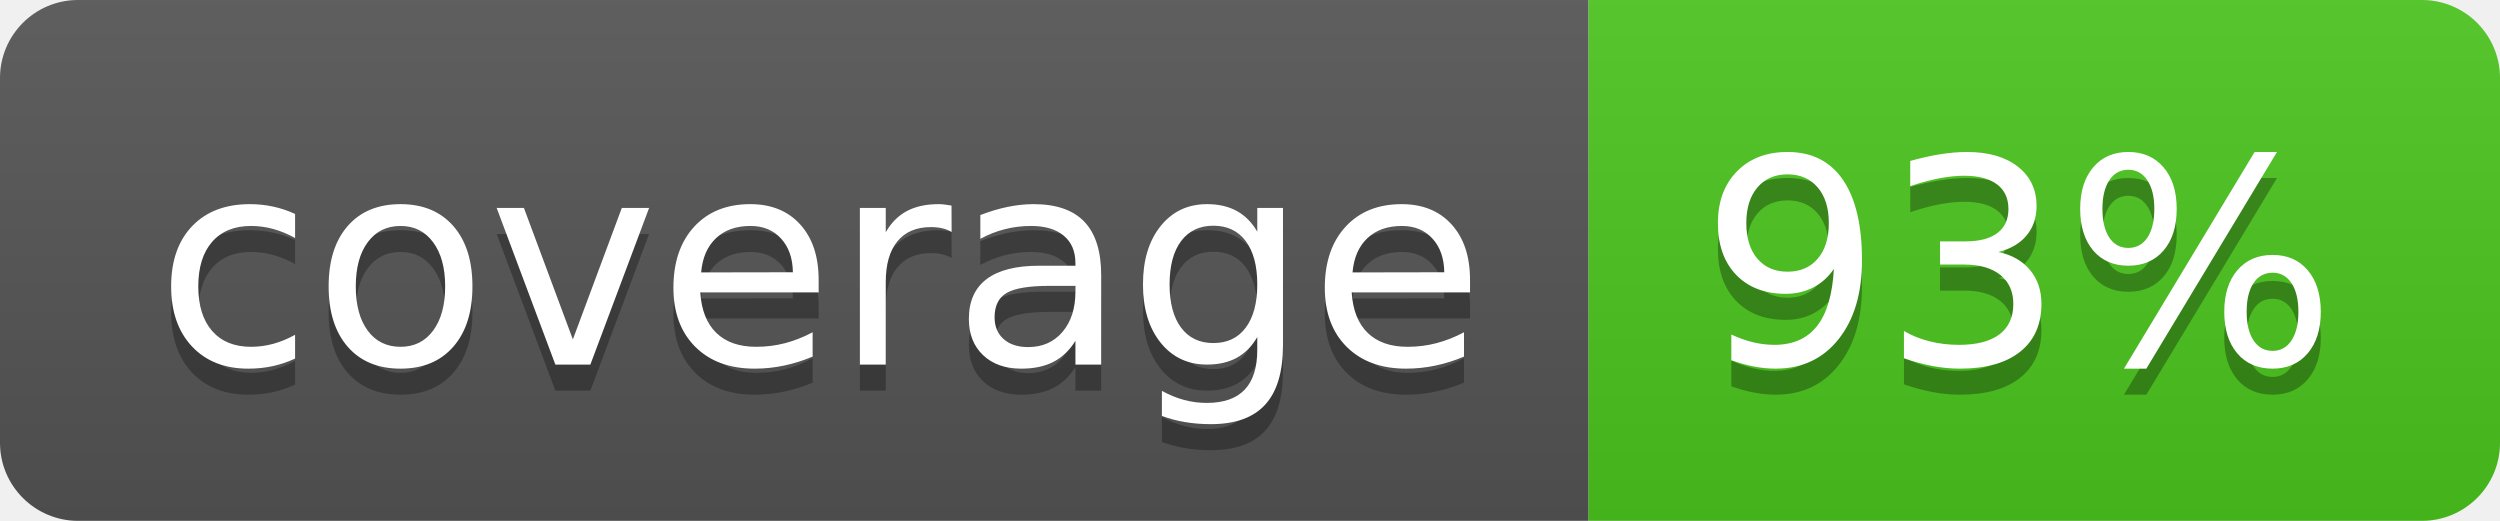
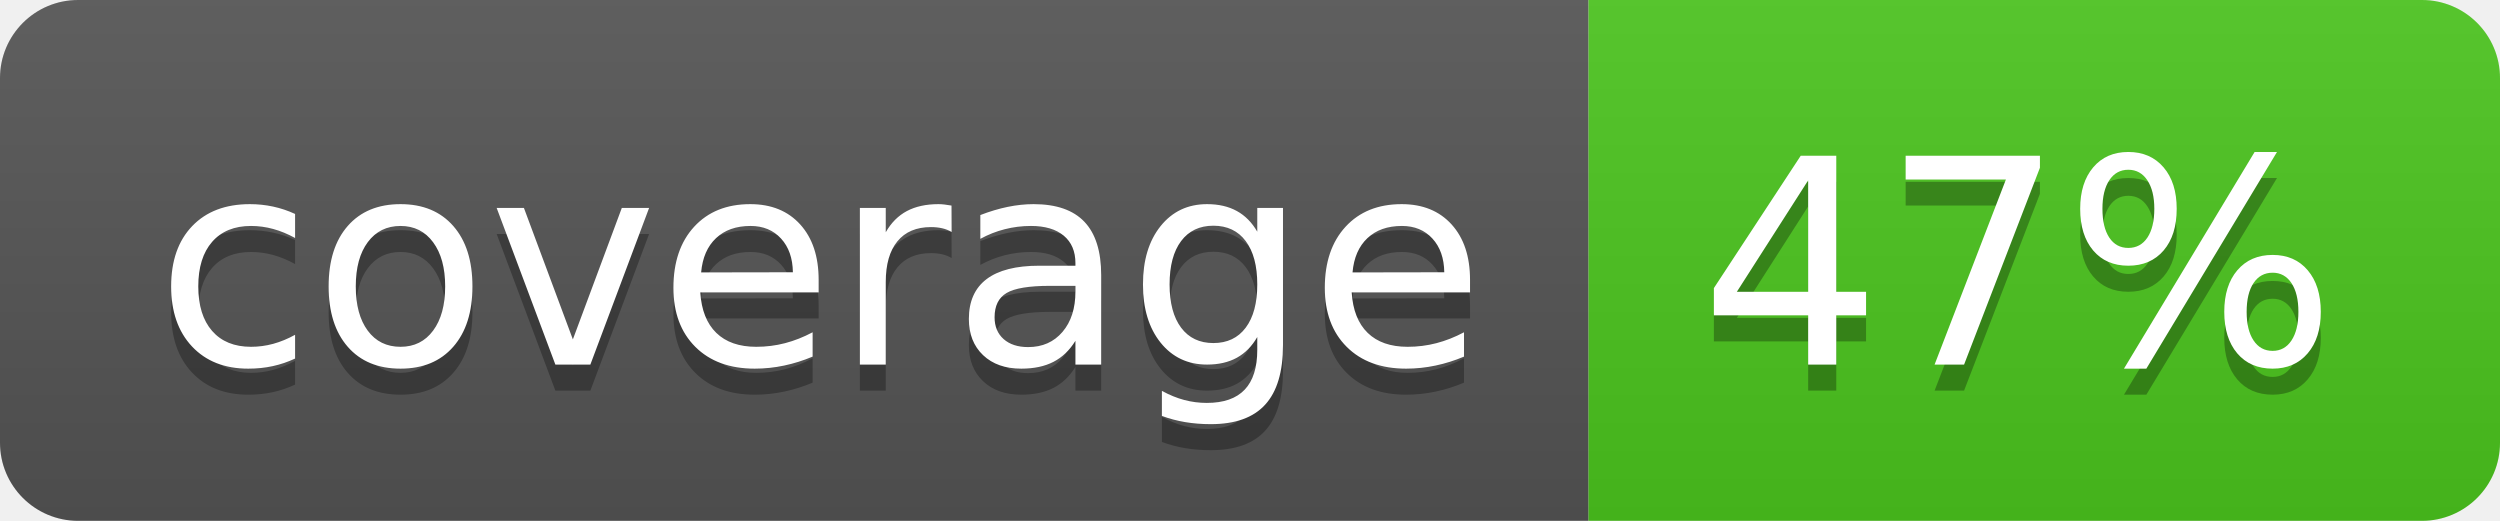
<svg xmlns="http://www.w3.org/2000/svg" width="96" height="20">
  <linearGradient id="b" x2="0" y2="100%">
    <stop offset="0" stop-color="#bbb" stop-opacity=".1" />
    <stop offset="1" stop-opacity=".1" />
  </linearGradient>
  <clipPath id="a">
    <rect width="96" height="20" rx="3" fill="#fff" />
  </clipPath>
  <g clip-path="url(#a)">
    <path fill="#555" d="M0 0h61v20H0z" />
    <path fill="#4CC61E" d="M61 0h35v20H61z" />
    <path fill="url(#b)" d="M0 0h96v20H0z" />
  </g>
  <g fill="#fff" text-anchor="middle" font-family="DejaVu Sans,Verdana,Geneva,sans-serif" font-size="110">
    <text x="315" y="150" fill="#010101" fill-opacity=".3" transform="scale(.1)" textLength="510">coverage</text>
    <text x="315" y="140" transform="scale(.1)" textLength="510">coverage</text>
-     <text x="775" y="150" fill="#010101" fill-opacity=".3" transform="scale(.1)" textLength="250">93%</text>
-     <text x="775" y="140" transform="scale(.1)" textLength="250">93%</text>
+     <text x="775" y="150" fill="#010101" fill-opacity=".3" transform="scale(.1)" textLength="250">47%</text>
+     <text x="775" y="140" transform="scale(.1)" textLength="250">47%</text>
  </g>
</svg>
